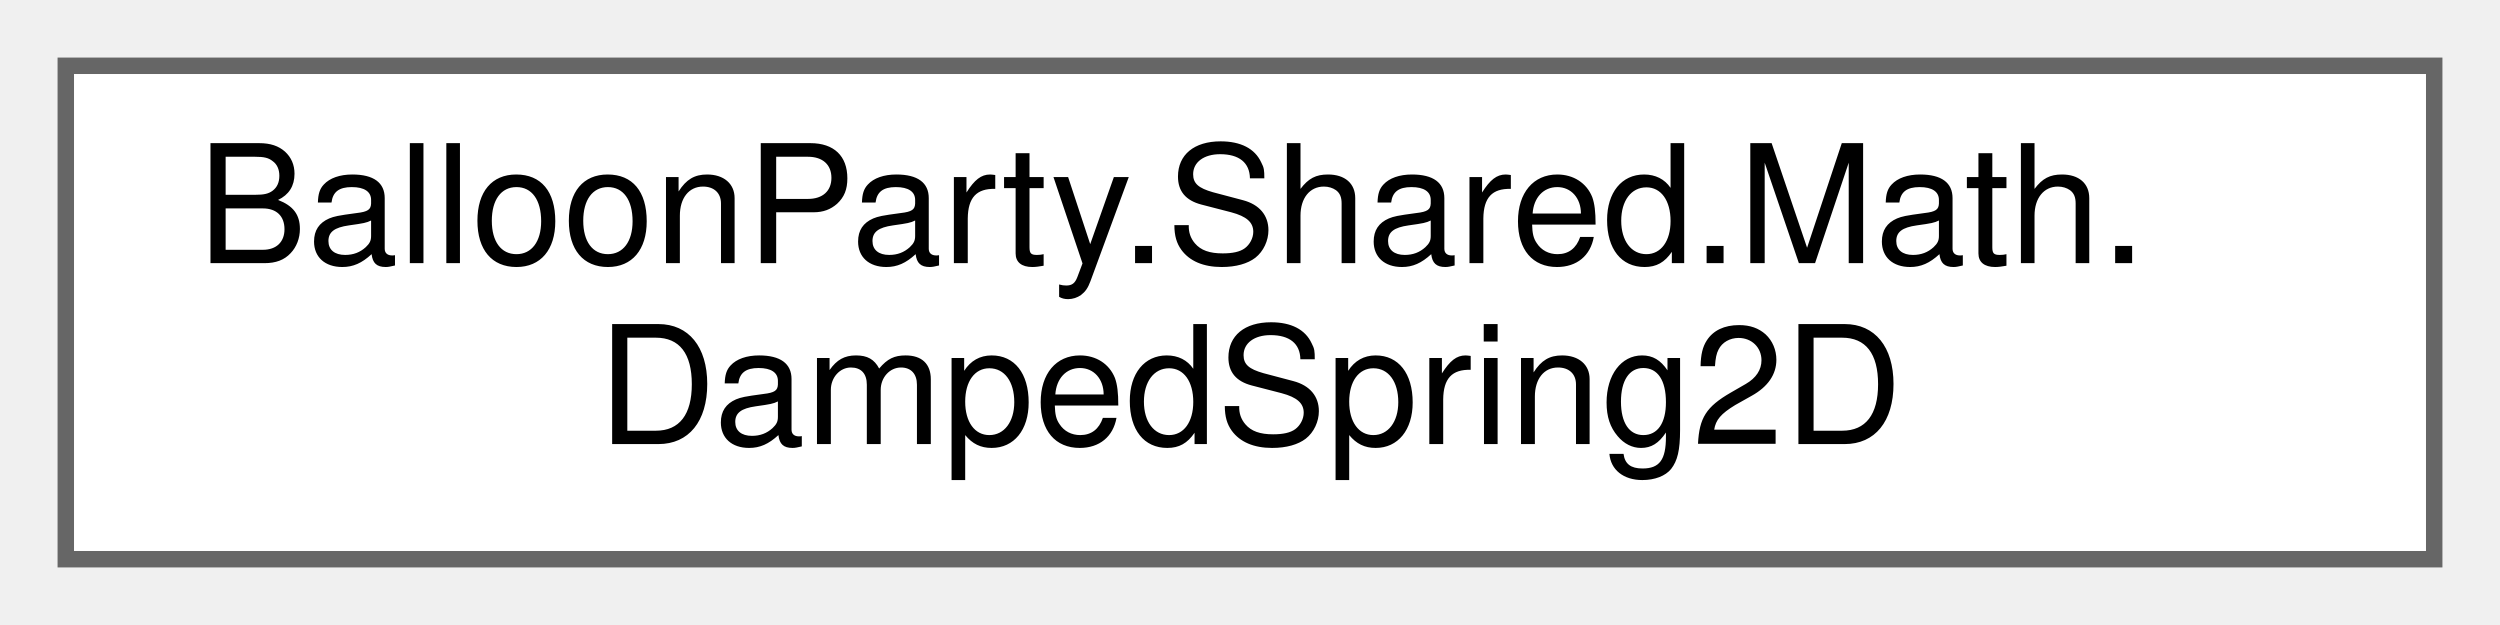
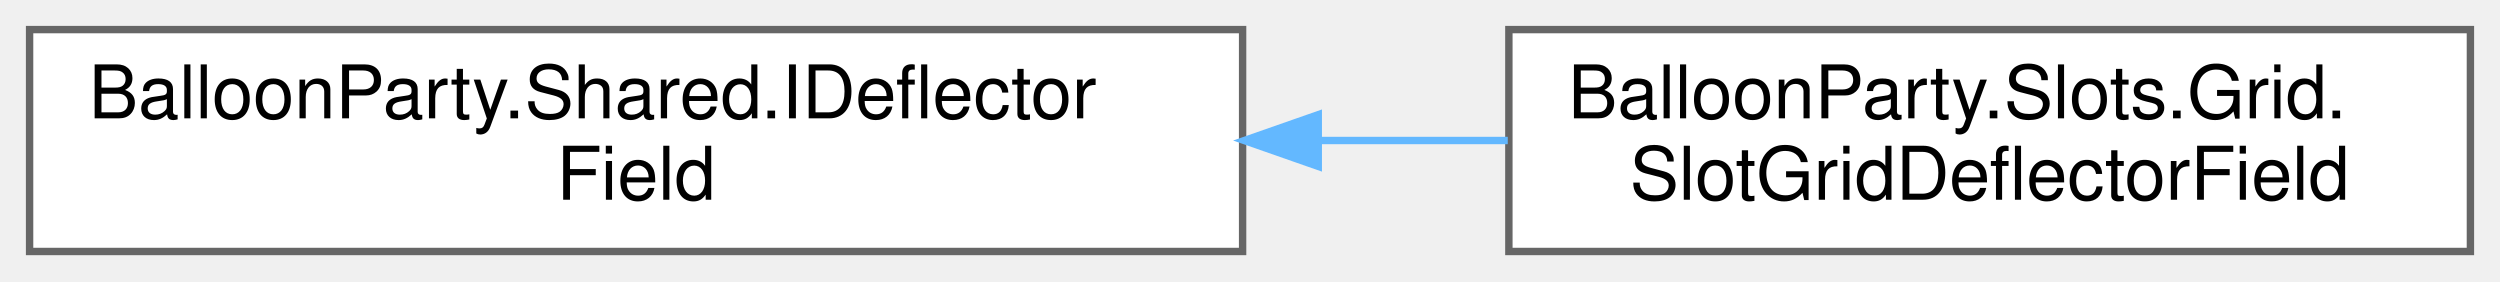
- <svg xmlns="http://www.w3.org/2000/svg" xmlns:xlink="http://www.w3.org/1999/xlink" width="152pt" height="38pt" viewBox="0.00 0.00 152.00 38.00">
+ <svg xmlns="http://www.w3.org/2000/svg" xmlns:xlink="http://www.w3.org/1999/xlink" width="338pt" height="38pt" viewBox="0.00 0.00 338.00 38.00">
  <g id="graph0" class="graph" transform="scale(1 1) rotate(0) translate(4 34)">
    <g id="Node000000" class="node">
      <g id="a_Node000000">
-         <a xlink:href="structBalloonParty_1_1Shared_1_1Math_1_1DampedSpring2D.html" target="_top" xlink:title="Second-order damped spring tracking a 2D target.">
-           <polygon fill="white" stroke="#666666" points="144,-30 0,-30 0,0 144,0 144,-30" />
-           <text text-anchor="start" x="8" y="-18" font-family="Helvetica,sans-Serif" font-size="10.00">BalloonParty.Shared.Math.</text>
-           <text text-anchor="middle" x="72" y="-7" font-family="Helvetica,sans-Serif" font-size="10.00">DampedSpring2D</text>
+         <a xlink:href="interfaceBalloonParty_1_1Shared_1_1IDeflectorField.html" target="_top" xlink:title="The deflectors the aim telegraph must bounce off, in the geometry the projectile will actually meet.">
+           <polygon fill="white" stroke="#666666" points="164,-30 0,-30 0,0 164,0 164,-30" />
+           <text text-anchor="start" x="8" y="-18" font-family="Helvetica,sans-Serif" font-size="10.00">BalloonParty.Shared.IDeflector</text>
+           <text text-anchor="middle" x="82" y="-7" font-family="Helvetica,sans-Serif" font-size="10.00">Field</text>
+         </a>
+       </g>
+     </g>
+     <g id="Node000001" class="node">
+       <g id="a_Node000001">
+         <a xlink:href="classBalloonParty_1_1Slots_1_1Grid_1_1SlotGridDeflectorField.html" target="_top" xlink:title="Every occupied slot whose actor would turn an ordinary shot away, as circles.">
+           <polygon fill="white" stroke="#666666" points="330,-30 200,-30 200,0 330,0 330,-30" />
+           <text text-anchor="start" x="208" y="-18" font-family="Helvetica,sans-Serif" font-size="10.00">BalloonParty.Slots.Grid.</text>
+           <text text-anchor="middle" x="265" y="-7" font-family="Helvetica,sans-Serif" font-size="10.00">SlotGridDeflectorField</text>
+         </a>
+       </g>
+     </g>
+     <g id="edge436_Node000000_Node000001" class="edge">
+       <g id="a_edge436_Node000000_Node000001">
+         <a xlink:title=" ">
+           <path fill="none" stroke="#63b8ff" d="M174.34,-15C182.96,-15 191.56,-15 199.85,-15" />
+           <polygon fill="#63b8ff" stroke="#63b8ff" points="174.23,-11.5 164.23,-15 174.23,-18.5 174.23,-11.5" />
        </a>
      </g>
    </g>
  </g>
</svg>
